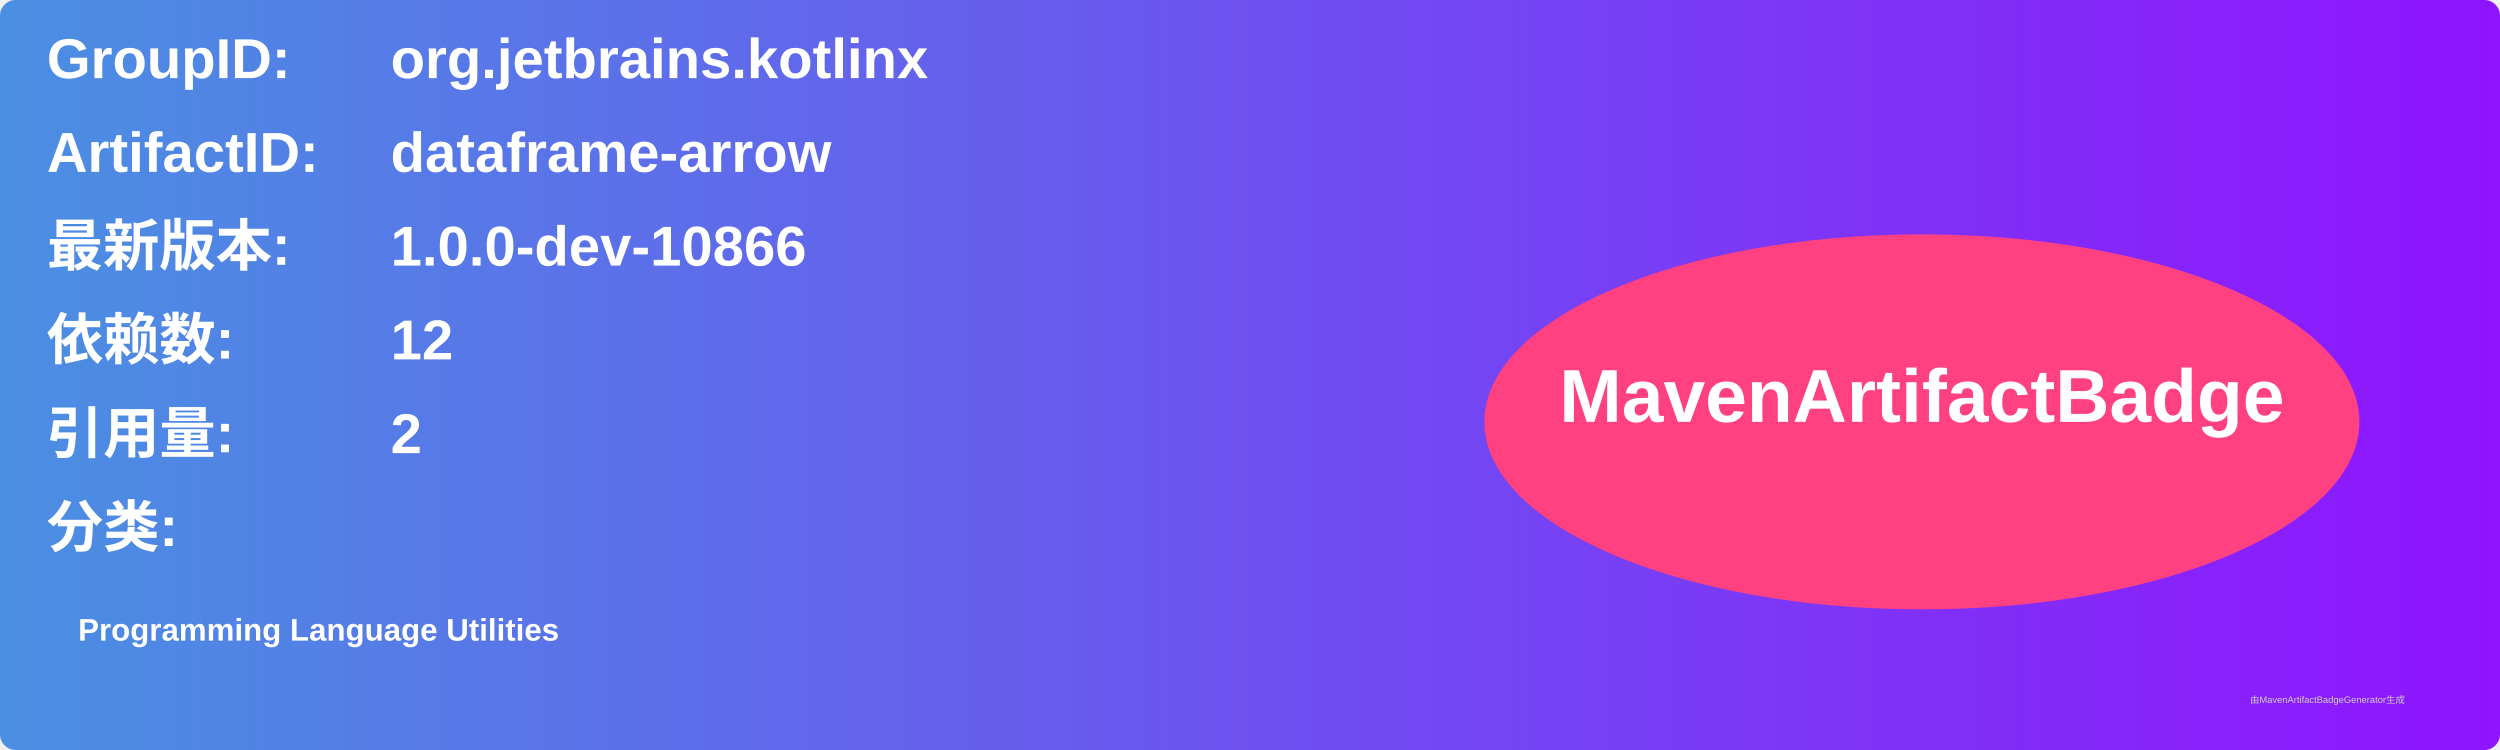
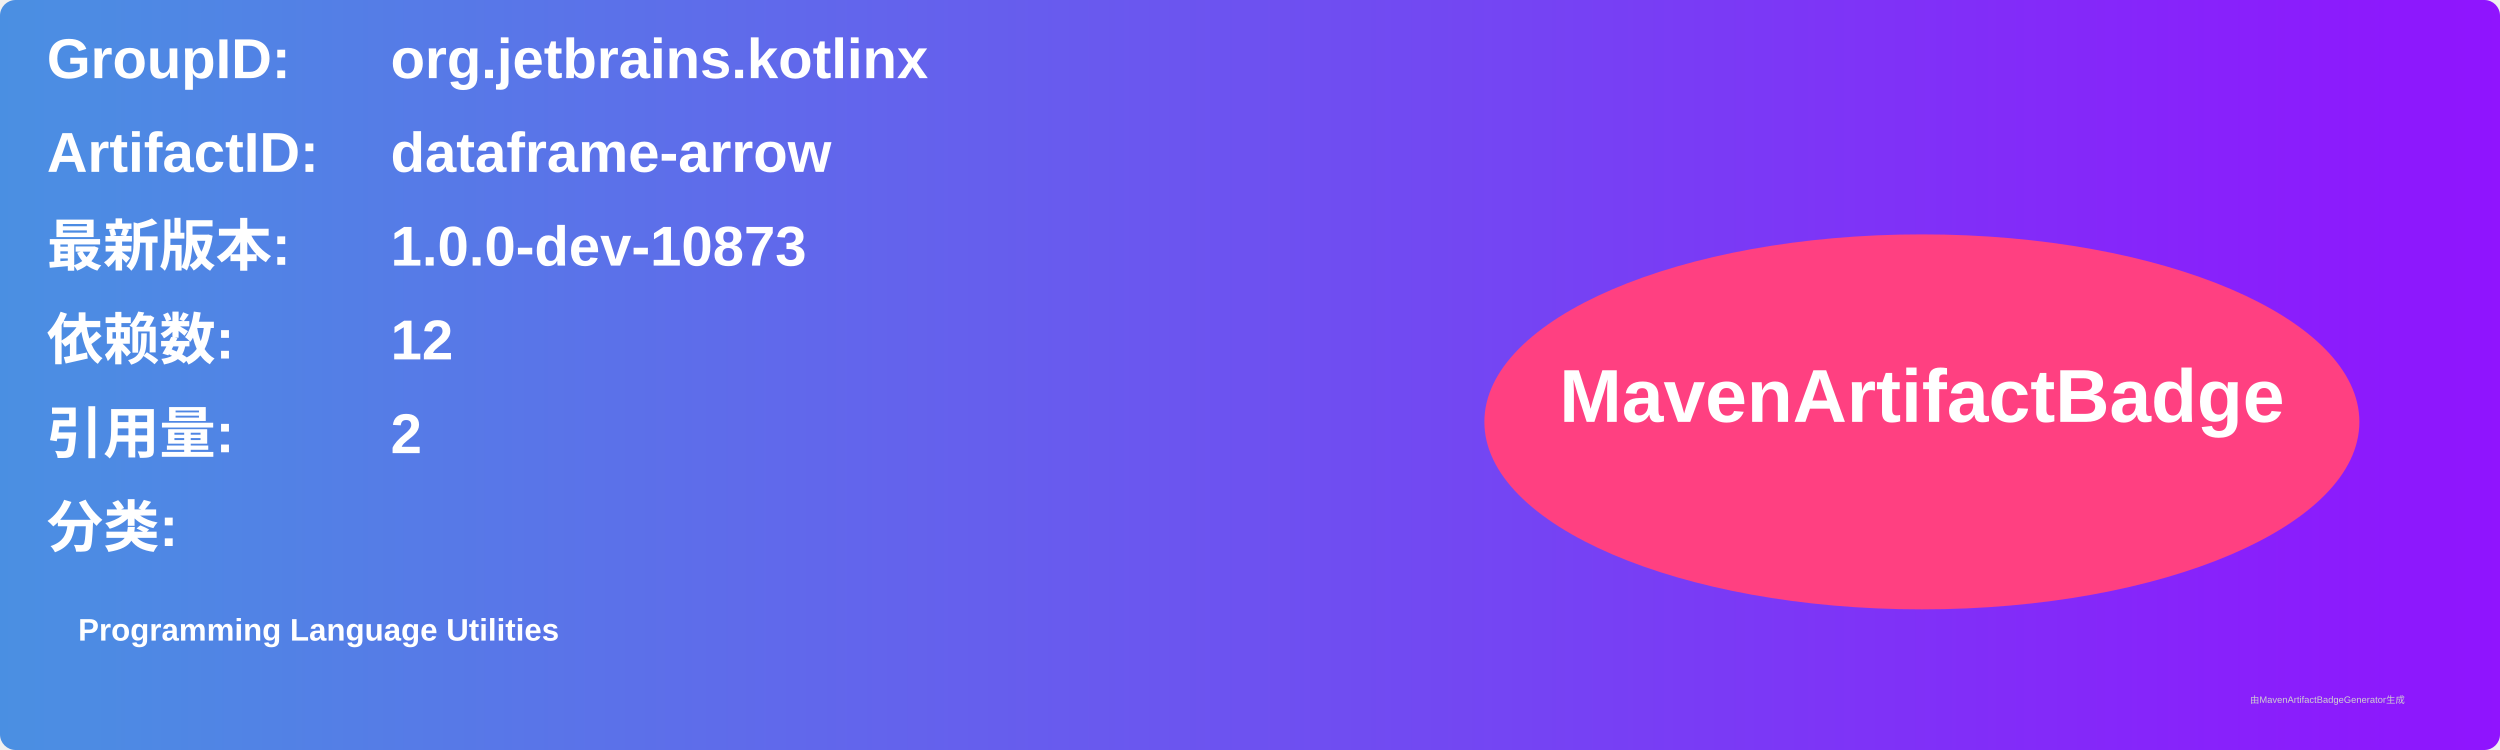
<svg xmlns="http://www.w3.org/2000/svg" width="800" height="240" viewBox="0 0 800 240">
  <linearGradient id="grad" x1="0%" y1="0%" x2="100%" y2="0%">
    <stop offset="0%" stop-color="#4a90e2" />
    <stop offset="100%" stop-color="#9013fe" />
  </linearGradient>
  <rect width="100%" height="100%" rx="5" ry="5" fill="url(#grad)" />
  <g transform="translate(15, 15)">
    <text x="0" y="10" font-family="Arial" font-size="18" fill="white" font-weight="bold" width="260">GroupID:</text>
    <text x="110" y="10" font-family="Arial" font-size="18" fill="white" font-weight="bold" width="460">org.jetbrains.kotlinx</text>
    <text x="0" y="40" font-family="Arial" font-size="18" fill="white" font-weight="bold" width="260">ArtifactID:</text>
    <text x="110" y="40" font-family="Arial" font-size="18" fill="white" font-weight="bold" width="460">dataframe-arrow</text>
    <text x="0" y="70" font-family="Arial" font-size="18" fill="white" font-weight="bold">最新版本:</text>
    <text x="110" y="70" font-family="Arial" font-size="18" fill="white" font-weight="bold">
-       <tspan font-weight="bold">1.0.0-dev-10866</tspan>
+       <tspan font-weight="bold">1.0.0-dev-10873</tspan>
    </text>
    <text x="0" y="100" font-family="Arial" font-size="18" fill="white" font-weight="bold">依赖数: </text>
    <text x="110" y="100" font-family="Arial" font-size="18" fill="white">
      <tspan font-weight="bold">12</tspan>
    </text>
    <text x="0" y="130" font-family="Arial" font-size="18" fill="white" font-weight="bold">引用量: </text>
    <text x="110" y="130" font-family="Arial" font-size="18" fill="white">
      <tspan font-weight="bold">2</tspan>
    </text>
    <text x="0" y="160" font-family="Arial" font-size="18" fill="white" font-weight="bold">分类:</text>
    <text x="10" y="190" font-family="Arial" font-size="10" fill="white">
      <tspan font-weight="bold">Programming Language Utilities</tspan>
    </text>
    <ellipse cx="600" cy="120" rx="140" ry="60" fill="#ff4081" />
    <text x="600" y="120" text-anchor="middle" font-family="Arial" font-size="24" fill="white" font-weight="bold">MavenArtifactBadge</text>
  </g>
  <text x="720" y="225" font-family="Arial" font-size="3" fill="#d0d0d0">由MavenArtifactBadgeGenerator生成</text>
</svg>
